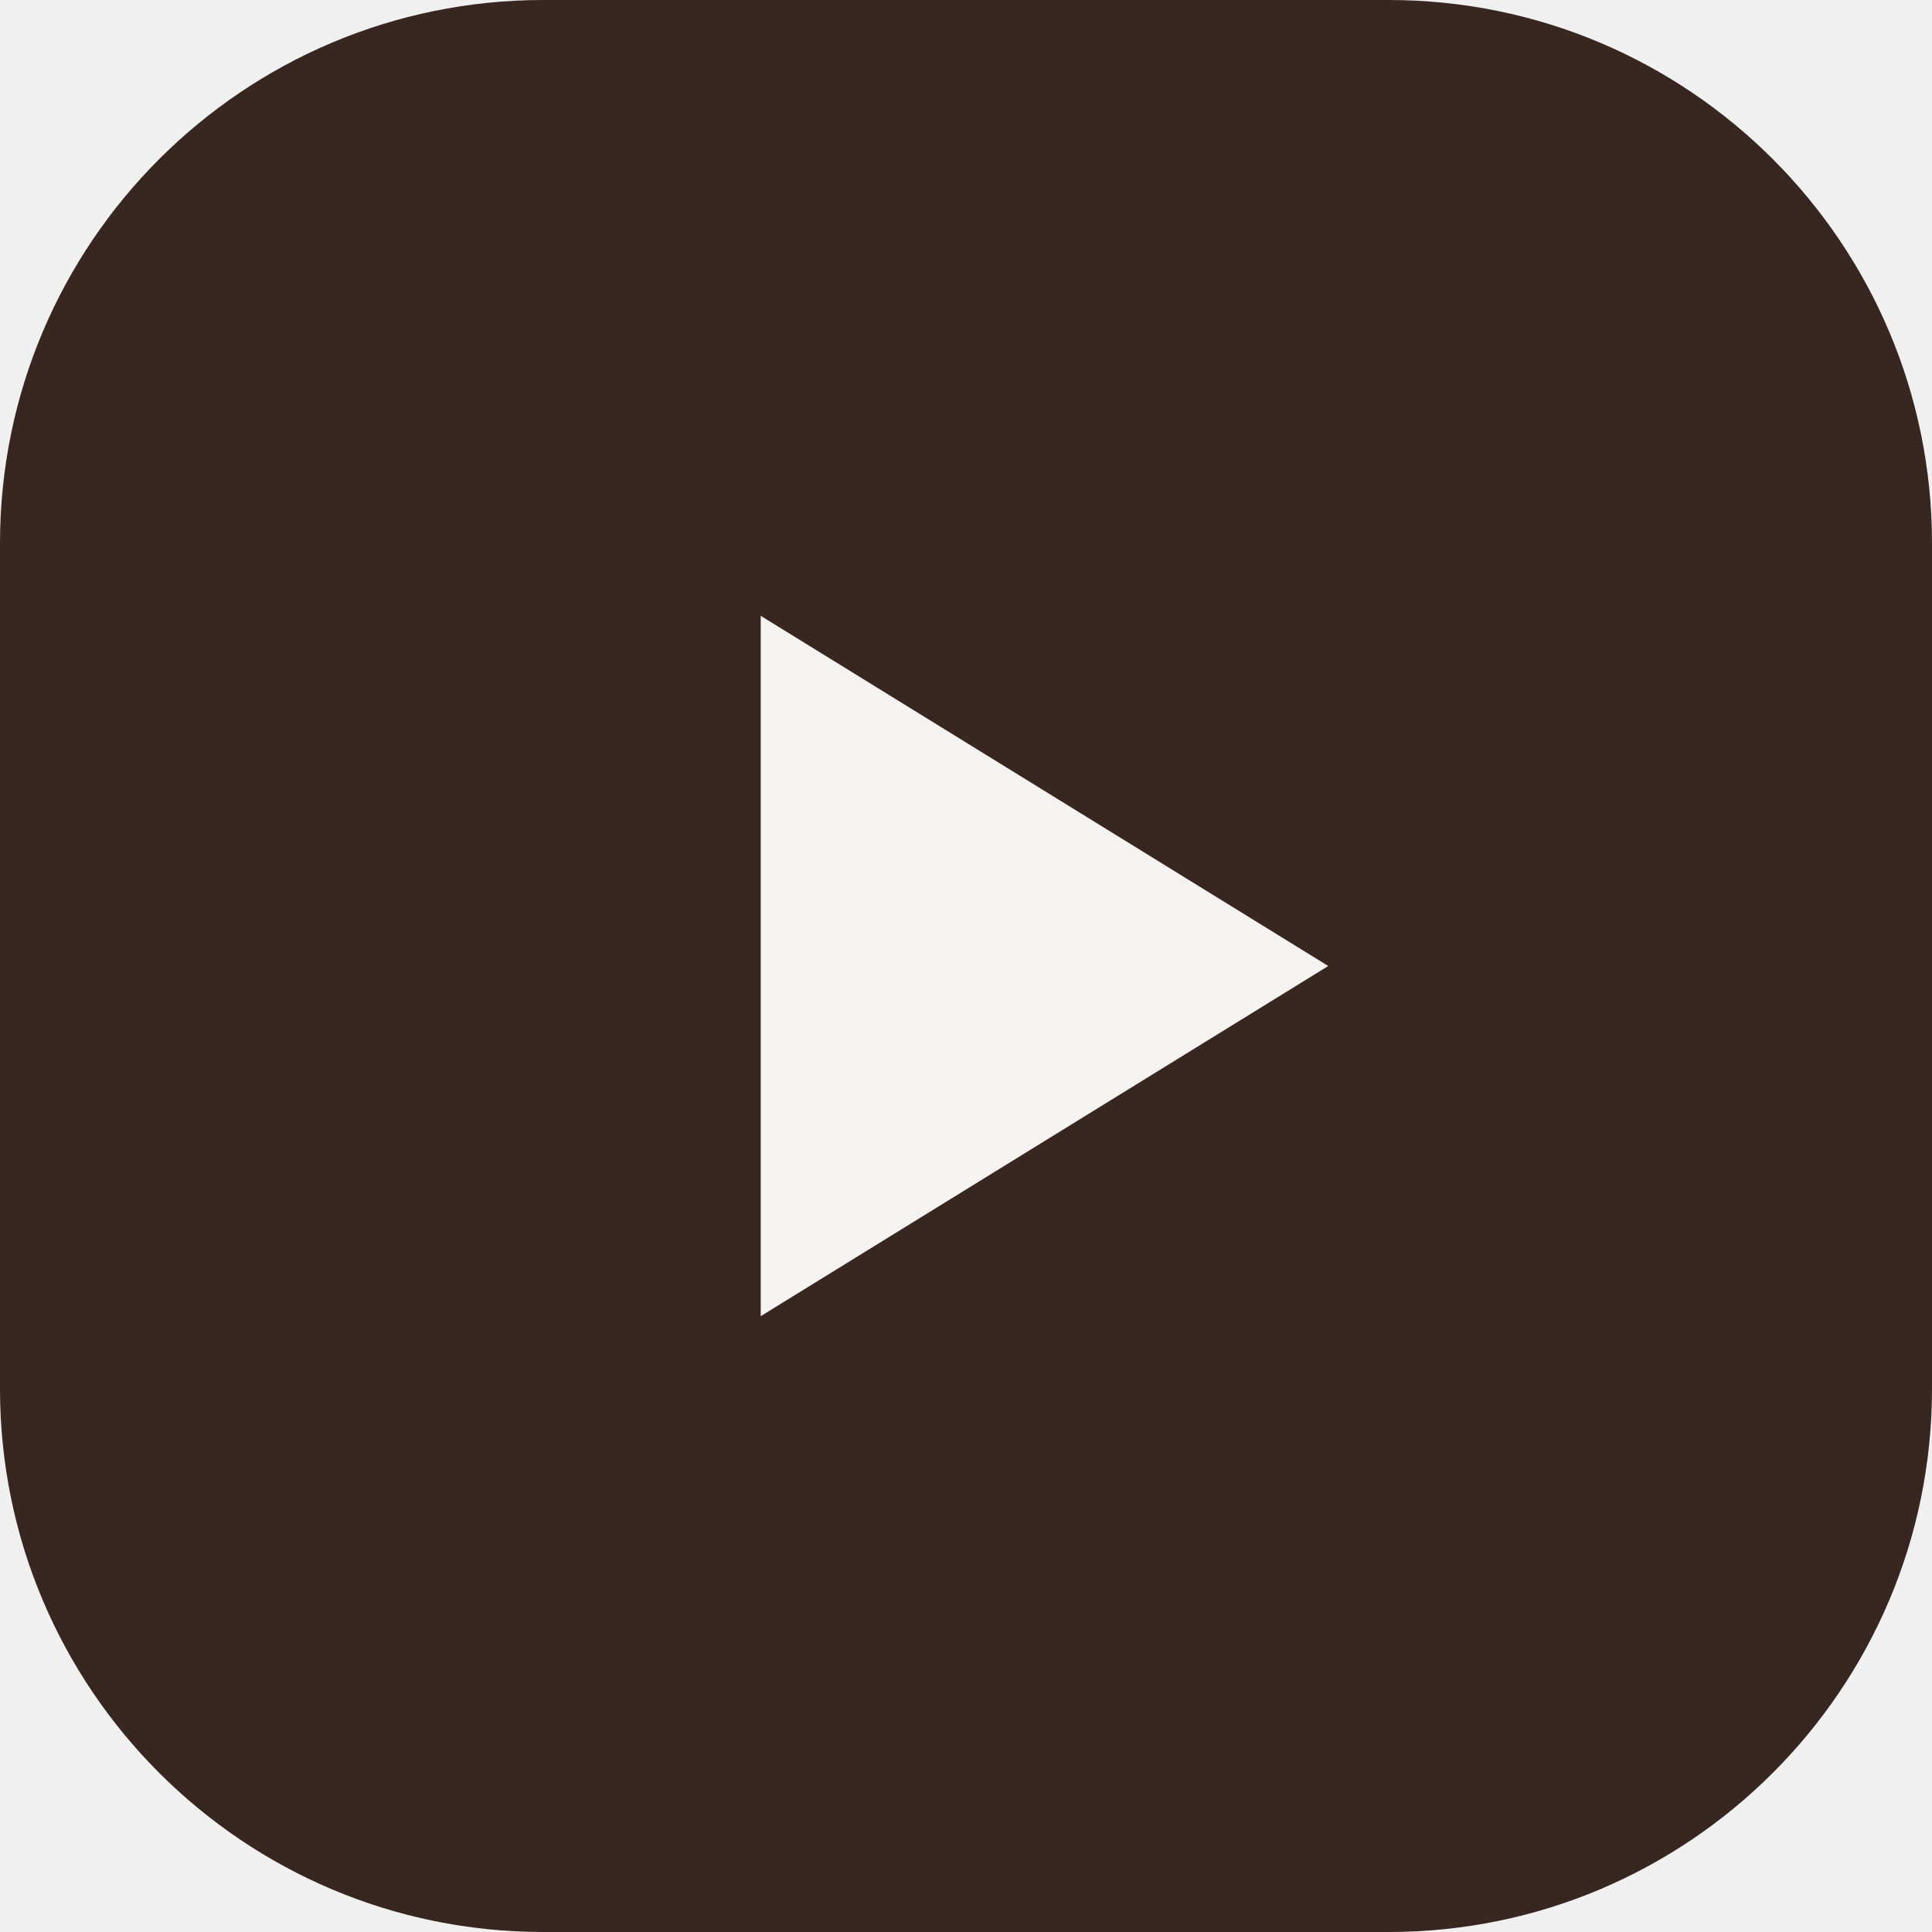
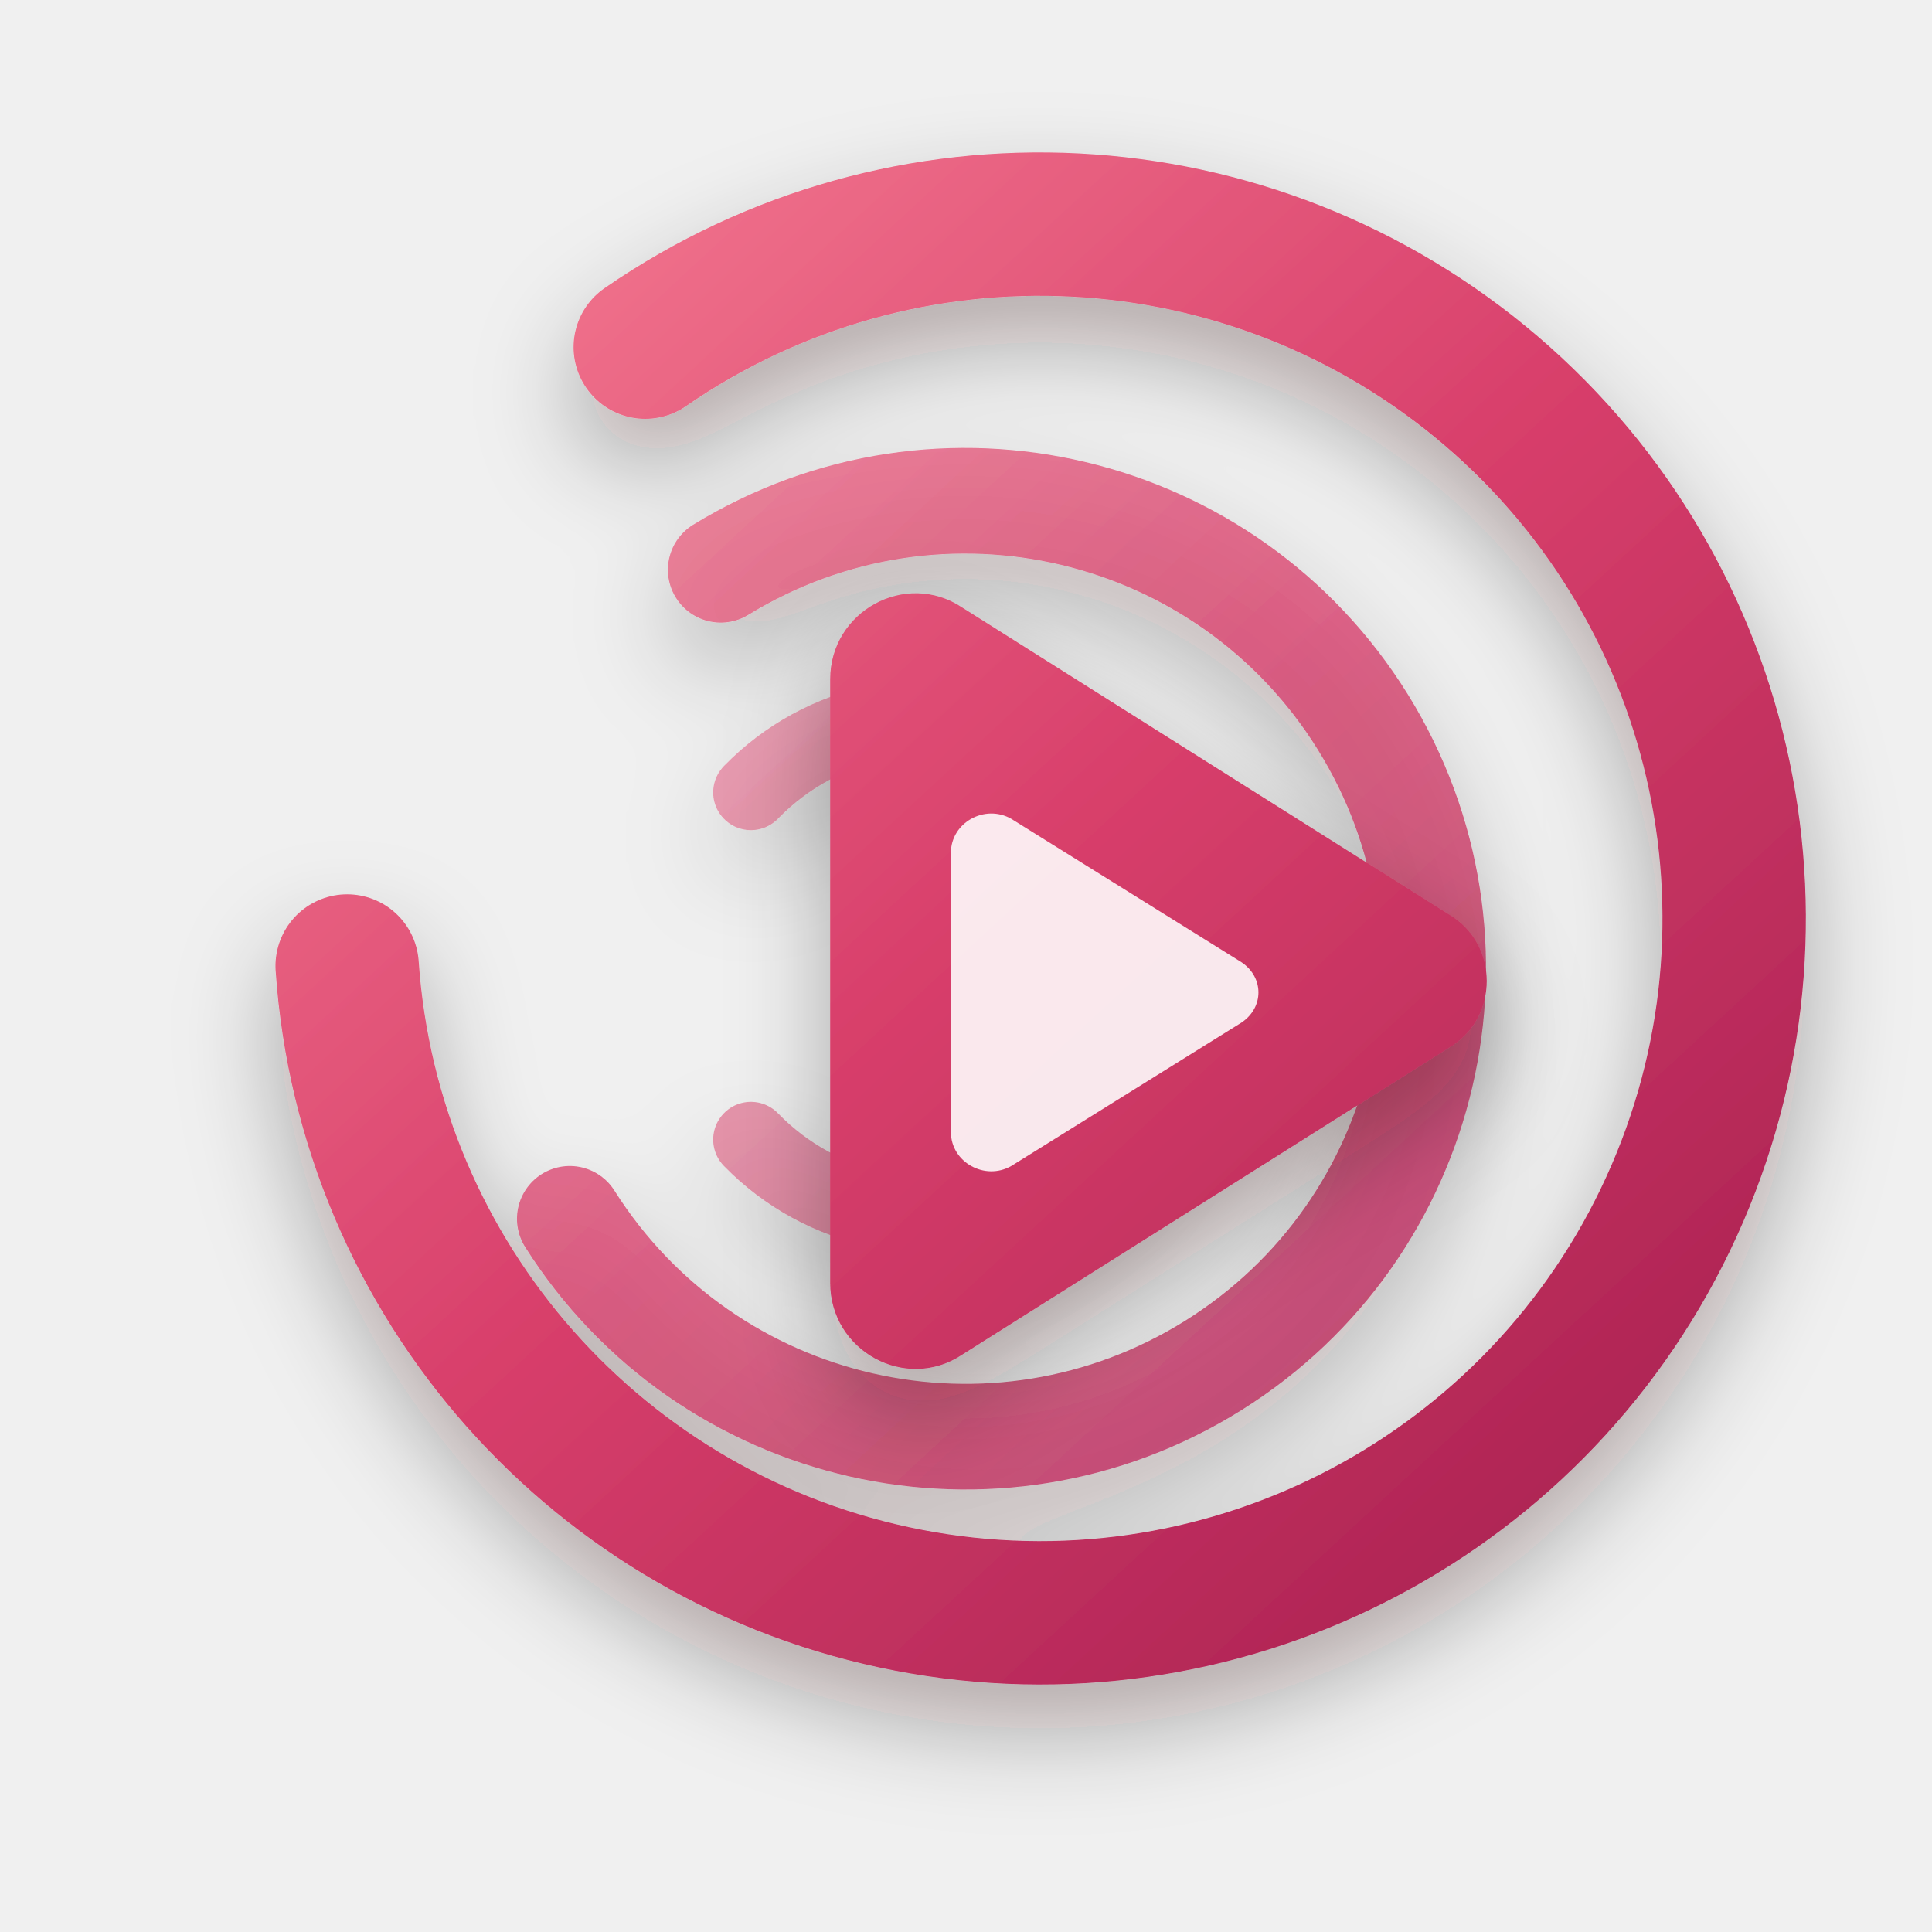
- <svg xmlns="http://www.w3.org/2000/svg" viewBox="0 0 32 32">
-   <rect width="32" height="32" rx="9" fill="#382621" />
-   <path d="M12.6 10.2 22 16l-9.4 5.8Z" fill="#f5f3f2" />
+ <svg xmlns="http://www.w3.org/2000/svg" viewBox="0 0 512 512" role="img" aria-labelledby="title description">
+   <defs>
+     <linearGradient id="playarr-gradient" x1="92" y1="76" x2="426" y2="438" gradientUnits="userSpaceOnUse">
+       <stop stop-color="#F47A91" />
+       <stop offset=".48" stop-color="#D83F6B" />
+       <stop offset="1" stop-color="#A82051" />
+     </linearGradient>
+     <filter id="playarr-depth" x="-35%" y="-35%" width="180%" height="180%" color-interpolation-filters="sRGB">
+       <feDropShadow dx="0" dy="12" stdDeviation="13" flood-color="#160A10" flood-opacity=".3" />
+     </filter>
+   </defs>
+   <g fill="none" stroke="url(#playarr-gradient)" stroke-linecap="round" filter="url(#playarr-depth)">
+     <path d="M171 92A184 184 0 1 1 92 256" stroke-width="38" />
+     <path d="M191 151A124 124 0 1 1 151 323" stroke-width="28" opacity=".78" />
+     <path d="M199 210A66 66 0 1 1 199 302" stroke-width="20" opacity=".52" />
+   </g>
+   <path d="M220 180c0-18 20-29 35-19l130 82c12 8 12 26 0 34l-130 82c-15 10-35-1-35-19Z" fill="url(#playarr-gradient)" filter="url(#playarr-depth)" />
+   <path d="M252 226c0-8 9-13 16-9l61 38c6 4 6 12 0 16l-61 38c-7 4-16-1-16-9Z" fill="#FFF" fill-opacity=".88" />
</svg>
